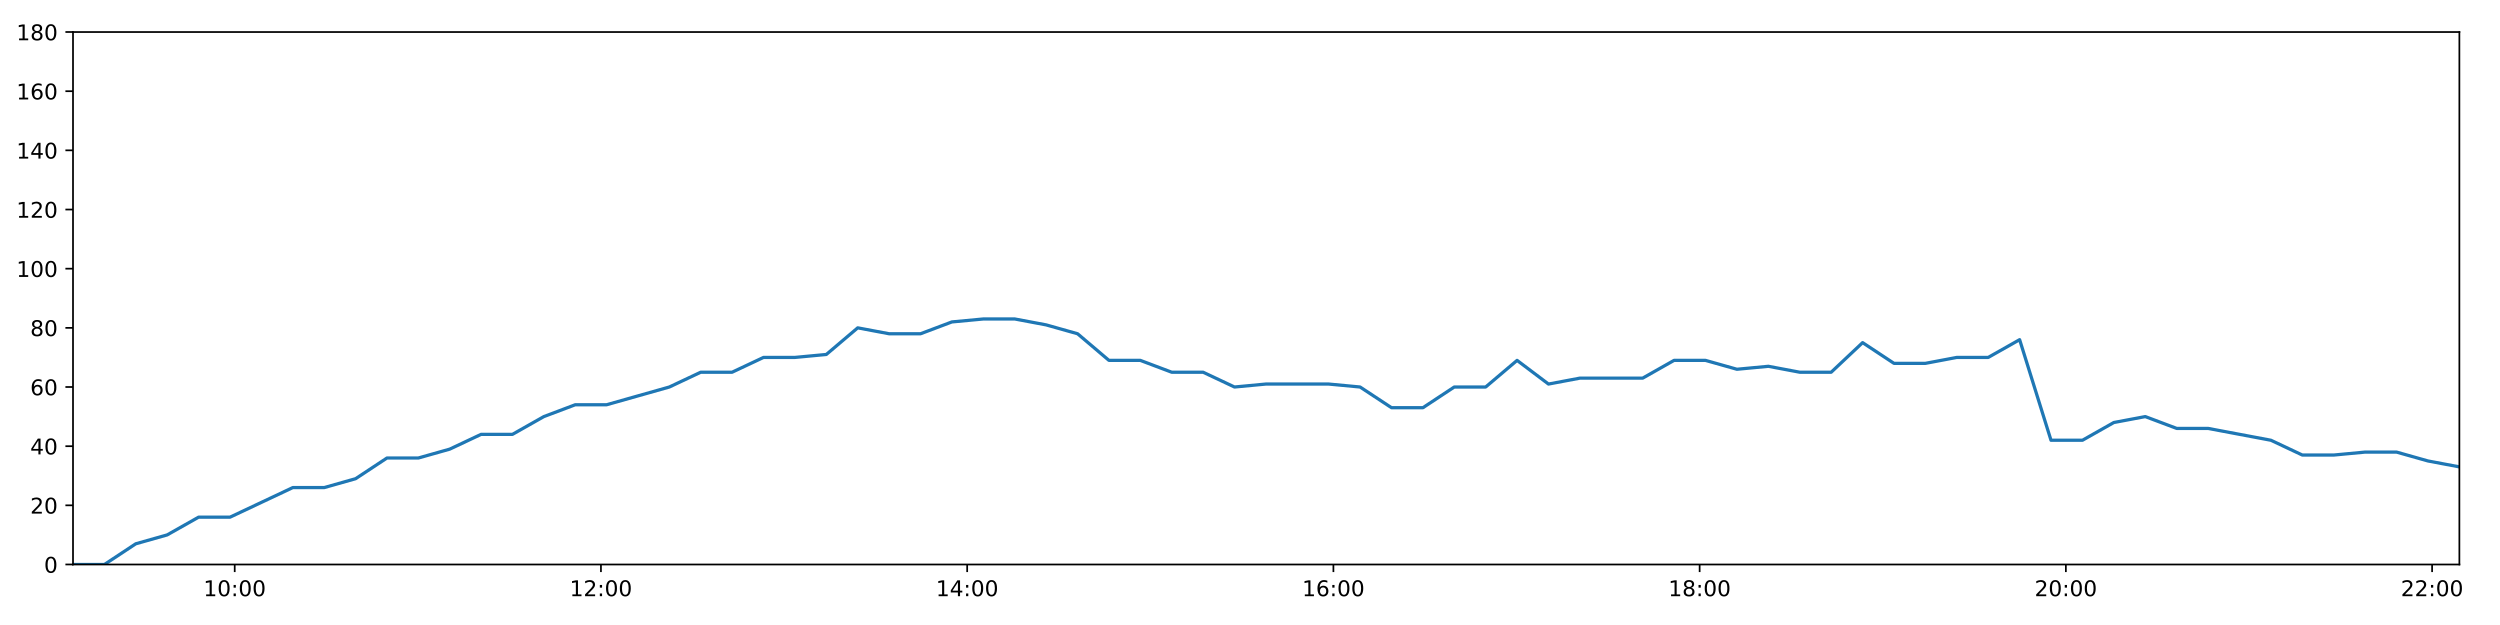
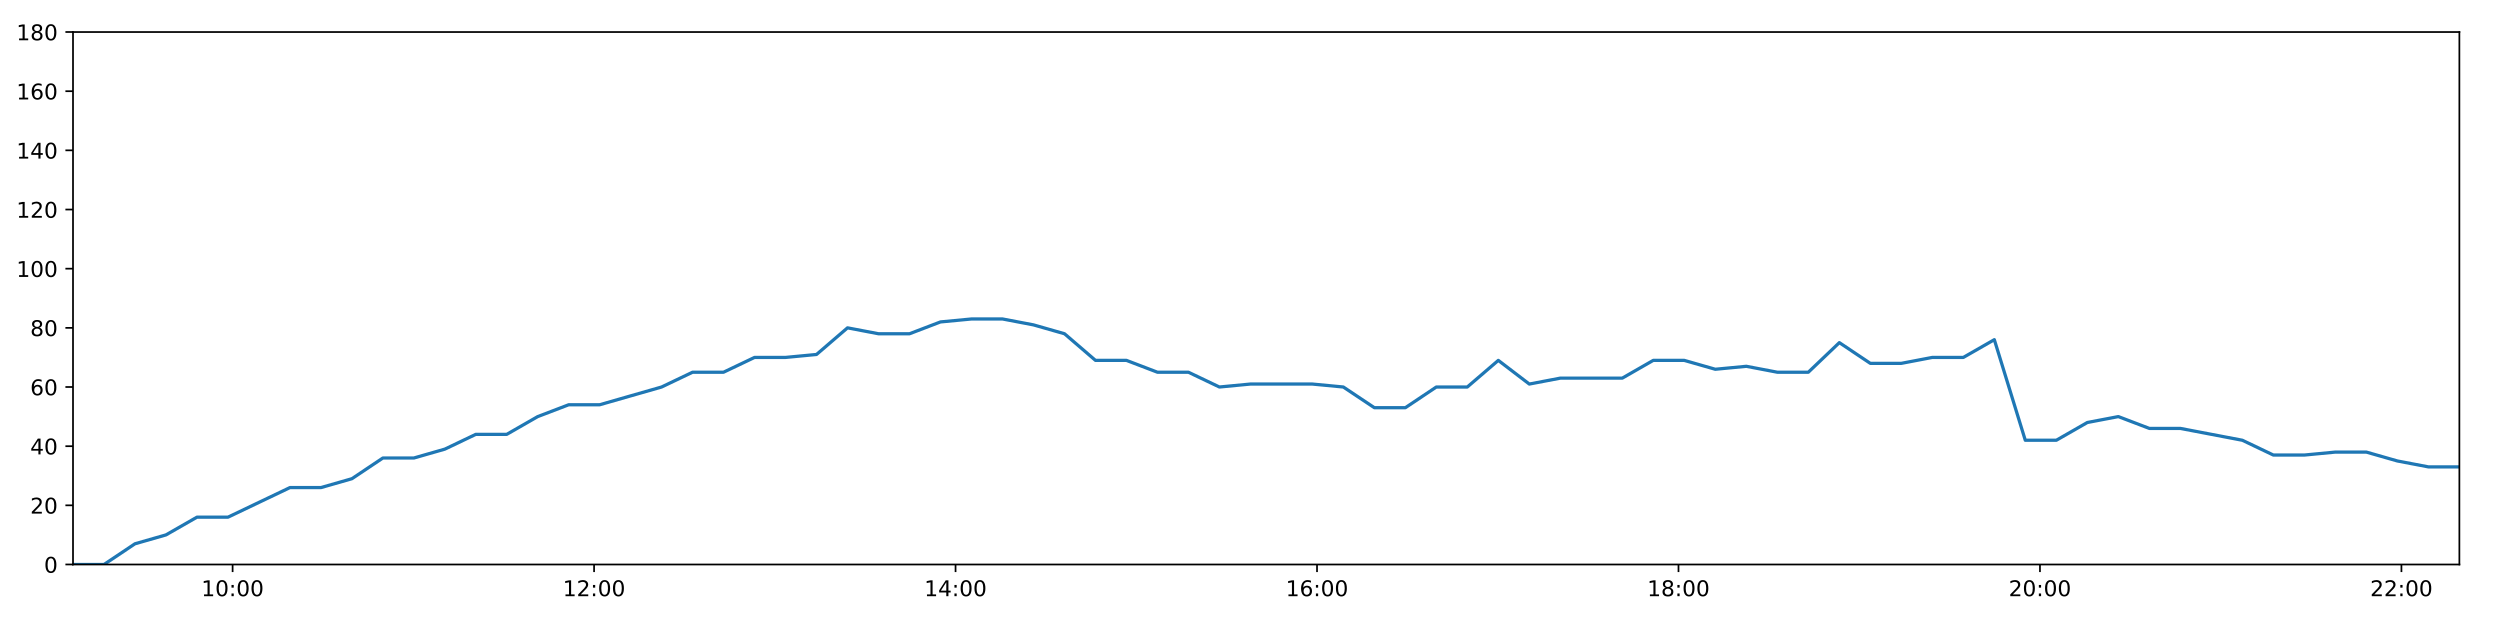
<svg xmlns="http://www.w3.org/2000/svg" xmlns:xlink="http://www.w3.org/1999/xlink" height="288pt" version="1.1" viewBox="0 0 1152 288" width="1152pt">
  <defs>
    <style type="text/css">
*{stroke-linecap:butt;stroke-linejoin:round;}
  </style>
  </defs>
  <g id="figure_1">
    <g id="patch_1">
      <path d="M 0 288  L 1152 288  L 1152 0  L 0 0  z " style="fill:#ffffff;" />
    </g>
    <g id="axes_1">
      <g id="patch_2">
        <path d="M 33.64 260.12  L 1133.28 260.12  L 1133.28 14.76  L 33.64 14.76  z " style="fill:#ffffff;" />
      </g>
      <g id="matplotlib.axis_1">
        <g id="xtick_1">
          <g id="line2d_1">
            <defs>
-               <path d="M 0 0  L 0 3.5  " id="mdd930e36d3" style="stroke:#000000;stroke-width:0.8;" />
-             </defs>
-             <g>
-               <use style="stroke:#000000;stroke-width:0.8;" x="108.154" xlink:href="#mdd930e36d3" y="260.12" />
+               <path d="M 0 0  L 0 3.5  " id="m1623b8389a" style="stroke:#000000;stroke-width:0.8;" />
+             </defs>
+             <g>
+               <use style="stroke:#000000;stroke-width:0.8;" x="107.186" xlink:href="#m1623b8389a" y="260.12" />
            </g>
          </g>
          <g id="text_1">
            <defs>
              <path d="M 12.406 8.297  L 28.516 8.297  L 28.516 63.922  L 10.984 60.406  L 10.984 69.391  L 28.422 72.906  L 38.281 72.906  L 38.281 8.297  L 54.391 8.297  L 54.391 0  L 12.406 0  z " id="DejaVuSans-49" />
              <path d="M 31.781 66.406  Q 24.172 66.406 20.328 58.906  Q 16.5 51.422 16.5 36.375  Q 16.5 21.391 20.328 13.891  Q 24.172 6.391 31.781 6.391  Q 39.453 6.391 43.281 13.891  Q 47.125 21.391 47.125 36.375  Q 47.125 51.422 43.281 58.906  Q 39.453 66.406 31.781 66.406  z M 31.781 74.219  Q 44.047 74.219 50.516 64.516  Q 56.984 54.828 56.984 36.375  Q 56.984 17.969 50.516 8.266  Q 44.047 -1.422 31.781 -1.422  Q 19.531 -1.422 13.062 8.266  Q 6.594 17.969 6.594 36.375  Q 6.594 54.828 13.062 64.516  Q 19.531 74.219 31.781 74.219  z " id="DejaVuSans-48" />
              <path d="M 11.719 12.406  L 22.016 12.406  L 22.016 0  L 11.719 0  z M 11.719 51.703  L 22.016 51.703  L 22.016 39.312  L 11.719 39.312  z " id="DejaVuSans-58" />
            </defs>
-             <g transform="translate(93.74484 274.7184)scale(0.1 -0.1)">
+             <g transform="translate(92.77617 274.7184)scale(0.1 -0.1)">
              <use xlink:href="#DejaVuSans-49" />
              <use x="63.623" xlink:href="#DejaVuSans-48" />
              <use x="127.246" xlink:href="#DejaVuSans-58" />
              <use x="160.938" xlink:href="#DejaVuSans-48" />
              <use x="224.561" xlink:href="#DejaVuSans-48" />
            </g>
          </g>
        </g>
        <g id="xtick_2">
          <g id="line2d_2">
            <g>
-               <use style="stroke:#000000;stroke-width:0.8;" x="276.914" xlink:href="#mdd930e36d3" y="260.12" />
+               <use style="stroke:#000000;stroke-width:0.8;" x="273.751" xlink:href="#m1623b8389a" y="260.12" />
            </g>
          </g>
          <g id="text_2">
            <defs>
              <path d="M 19.188 8.297  L 53.609 8.297  L 53.609 0  L 7.328 0  L 7.328 8.297  Q 12.938 14.109 22.625 23.891  Q 32.328 33.688 34.812 36.531  Q 39.547 41.844 41.422 45.531  Q 43.312 49.219 43.312 52.781  Q 43.312 58.594 39.234 62.25  Q 35.156 65.922 28.609 65.922  Q 23.969 65.922 18.812 64.312  Q 13.672 62.703 7.812 59.422  L 7.812 69.391  Q 13.766 71.781 18.938 73  Q 24.125 74.219 28.422 74.219  Q 39.75 74.219 46.484 68.547  Q 53.219 62.891 53.219 53.422  Q 53.219 48.922 51.531 44.891  Q 49.859 40.875 45.406 35.406  Q 44.188 33.984 37.641 27.219  Q 31.109 20.453 19.188 8.297  z " id="DejaVuSans-50" />
            </defs>
-             <g transform="translate(262.5044 274.7184)scale(0.1 -0.1)">
+             <g transform="translate(259.3419 274.7184)scale(0.1 -0.1)">
              <use xlink:href="#DejaVuSans-49" />
              <use x="63.623" xlink:href="#DejaVuSans-50" />
              <use x="127.246" xlink:href="#DejaVuSans-58" />
              <use x="160.938" xlink:href="#DejaVuSans-48" />
              <use x="224.561" xlink:href="#DejaVuSans-48" />
            </g>
          </g>
        </g>
        <g id="xtick_3">
          <g id="line2d_3">
            <g>
-               <use style="stroke:#000000;stroke-width:0.8;" x="445.673" xlink:href="#mdd930e36d3" y="260.12" />
+               <use style="stroke:#000000;stroke-width:0.8;" x="440.317" xlink:href="#m1623b8389a" y="260.12" />
            </g>
          </g>
          <g id="text_3">
            <defs>
              <path d="M 37.797 64.312  L 12.891 25.391  L 37.797 25.391  z M 35.203 72.906  L 47.609 72.906  L 47.609 25.391  L 58.016 25.391  L 58.016 17.188  L 47.609 17.188  L 47.609 0  L 37.797 0  L 37.797 17.188  L 4.891 17.188  L 4.891 26.703  z " id="DejaVuSans-52" />
            </defs>
-             <g transform="translate(431.264 274.7184)scale(0.1 -0.1)">
+             <g transform="translate(425.9076 274.7184)scale(0.1 -0.1)">
              <use xlink:href="#DejaVuSans-49" />
              <use x="63.623" xlink:href="#DejaVuSans-52" />
              <use x="127.246" xlink:href="#DejaVuSans-58" />
              <use x="160.938" xlink:href="#DejaVuSans-48" />
              <use x="224.561" xlink:href="#DejaVuSans-48" />
            </g>
          </g>
        </g>
        <g id="xtick_4">
          <g id="line2d_4">
            <g>
-               <use style="stroke:#000000;stroke-width:0.8;" x="614.433" xlink:href="#mdd930e36d3" y="260.12" />
+               <use style="stroke:#000000;stroke-width:0.8;" x="606.883" xlink:href="#m1623b8389a" y="260.12" />
            </g>
          </g>
          <g id="text_4">
            <defs>
              <path d="M 33.016 40.375  Q 26.375 40.375 22.484 35.828  Q 18.609 31.297 18.609 23.391  Q 18.609 15.531 22.484 10.953  Q 26.375 6.391 33.016 6.391  Q 39.656 6.391 43.531 10.953  Q 47.406 15.531 47.406 23.391  Q 47.406 31.297 43.531 35.828  Q 39.656 40.375 33.016 40.375  z M 52.594 71.297  L 52.594 62.312  Q 48.875 64.062 45.094 64.984  Q 41.312 65.922 37.594 65.922  Q 27.828 65.922 22.672 59.328  Q 17.531 52.734 16.797 39.406  Q 19.672 43.656 24.016 45.922  Q 28.375 48.188 33.594 48.188  Q 44.578 48.188 50.953 41.516  Q 57.328 34.859 57.328 23.391  Q 57.328 12.156 50.688 5.359  Q 44.047 -1.422 33.016 -1.422  Q 20.359 -1.422 13.672 8.266  Q 6.984 17.969 6.984 36.375  Q 6.984 53.656 15.188 63.938  Q 23.391 74.219 37.203 74.219  Q 40.922 74.219 44.703 73.484  Q 48.484 72.75 52.594 71.297  z " id="DejaVuSans-54" />
            </defs>
-             <g transform="translate(600.0235 274.7184)scale(0.1 -0.1)">
+             <g transform="translate(592.4733 274.7184)scale(0.1 -0.1)">
              <use xlink:href="#DejaVuSans-49" />
              <use x="63.623" xlink:href="#DejaVuSans-54" />
              <use x="127.246" xlink:href="#DejaVuSans-58" />
              <use x="160.938" xlink:href="#DejaVuSans-48" />
              <use x="224.561" xlink:href="#DejaVuSans-48" />
            </g>
          </g>
        </g>
        <g id="xtick_5">
          <g id="line2d_5">
            <g>
-               <use style="stroke:#000000;stroke-width:0.8;" x="783.192" xlink:href="#mdd930e36d3" y="260.12" />
+               <use style="stroke:#000000;stroke-width:0.8;" x="773.448" xlink:href="#m1623b8389a" y="260.12" />
            </g>
          </g>
          <g id="text_5">
            <defs>
              <path d="M 31.781 34.625  Q 24.75 34.625 20.719 30.859  Q 16.703 27.094 16.703 20.516  Q 16.703 13.922 20.719 10.156  Q 24.75 6.391 31.781 6.391  Q 38.812 6.391 42.859 10.172  Q 46.922 13.969 46.922 20.516  Q 46.922 27.094 42.891 30.859  Q 38.875 34.625 31.781 34.625  z M 21.922 38.812  Q 15.578 40.375 12.031 44.719  Q 8.5 49.078 8.5 55.328  Q 8.5 64.062 14.719 69.141  Q 20.953 74.219 31.781 74.219  Q 42.672 74.219 48.875 69.141  Q 55.078 64.062 55.078 55.328  Q 55.078 49.078 51.531 44.719  Q 48 40.375 41.703 38.812  Q 48.828 37.156 52.797 32.312  Q 56.781 27.484 56.781 20.516  Q 56.781 9.906 50.312 4.234  Q 43.844 -1.422 31.781 -1.422  Q 19.734 -1.422 13.25 4.234  Q 6.781 9.906 6.781 20.516  Q 6.781 27.484 10.781 32.312  Q 14.797 37.156 21.922 38.812  z M 18.312 54.391  Q 18.312 48.734 21.844 45.562  Q 25.391 42.391 31.781 42.391  Q 38.141 42.391 41.719 45.562  Q 45.312 48.734 45.312 54.391  Q 45.312 60.062 41.719 63.234  Q 38.141 66.406 31.781 66.406  Q 25.391 66.406 21.844 63.234  Q 18.312 60.062 18.312 54.391  z " id="DejaVuSans-56" />
            </defs>
-             <g transform="translate(768.7831 274.7184)scale(0.1 -0.1)">
+             <g transform="translate(759.039 274.7184)scale(0.1 -0.1)">
              <use xlink:href="#DejaVuSans-49" />
              <use x="63.623" xlink:href="#DejaVuSans-56" />
              <use x="127.246" xlink:href="#DejaVuSans-58" />
              <use x="160.938" xlink:href="#DejaVuSans-48" />
              <use x="224.561" xlink:href="#DejaVuSans-48" />
            </g>
          </g>
        </g>
        <g id="xtick_6">
          <g id="line2d_6">
            <g>
-               <use style="stroke:#000000;stroke-width:0.8;" x="951.952" xlink:href="#mdd930e36d3" y="260.12" />
+               <use style="stroke:#000000;stroke-width:0.8;" x="940.014" xlink:href="#m1623b8389a" y="260.12" />
            </g>
          </g>
          <g id="text_6">
-             <g transform="translate(937.5426 274.7184)scale(0.1 -0.1)">
+             <g transform="translate(925.6048 274.7184)scale(0.1 -0.1)">
              <use xlink:href="#DejaVuSans-50" />
              <use x="63.623" xlink:href="#DejaVuSans-48" />
              <use x="127.246" xlink:href="#DejaVuSans-58" />
              <use x="160.938" xlink:href="#DejaVuSans-48" />
              <use x="224.561" xlink:href="#DejaVuSans-48" />
            </g>
          </g>
        </g>
        <g id="xtick_7">
          <g id="line2d_7">
            <g>
-               <use style="stroke:#000000;stroke-width:0.8;" x="1120.712" xlink:href="#mdd930e36d3" y="260.12" />
+               <use style="stroke:#000000;stroke-width:0.8;" x="1106.58" xlink:href="#m1623b8389a" y="260.12" />
            </g>
          </g>
          <g id="text_7">
-             <g transform="translate(1106.302 274.7184)scale(0.1 -0.1)">
+             <g transform="translate(1092.17 274.7184)scale(0.1 -0.1)">
              <use xlink:href="#DejaVuSans-50" />
              <use x="63.623" xlink:href="#DejaVuSans-50" />
              <use x="127.246" xlink:href="#DejaVuSans-58" />
              <use x="160.938" xlink:href="#DejaVuSans-48" />
              <use x="224.561" xlink:href="#DejaVuSans-48" />
            </g>
          </g>
        </g>
      </g>
      <g id="matplotlib.axis_2">
        <g id="ytick_1">
          <g id="line2d_8">
            <defs>
-               <path d="M 0 0  L -3.5 0  " id="m357ffe0688" style="stroke:#000000;stroke-width:0.8;" />
-             </defs>
-             <g>
-               <use style="stroke:#000000;stroke-width:0.8;" x="33.64" xlink:href="#m357ffe0688" y="260.12" />
+               <path d="M 0 0  L -3.5 0  " id="m3e339c9989" style="stroke:#000000;stroke-width:0.8;" />
+             </defs>
+             <g>
+               <use style="stroke:#000000;stroke-width:0.8;" x="33.64" xlink:href="#m3e339c9989" y="260.12" />
            </g>
          </g>
          <g id="text_8">
            <g transform="translate(20.2775 263.9192)scale(0.1 -0.1)">
              <use xlink:href="#DejaVuSans-48" />
            </g>
          </g>
        </g>
        <g id="ytick_2">
          <g id="line2d_9">
            <g>
-               <use style="stroke:#000000;stroke-width:0.8;" x="33.64" xlink:href="#m357ffe0688" y="232.858" />
+               <use style="stroke:#000000;stroke-width:0.8;" x="33.64" xlink:href="#m3e339c9989" y="232.858" />
            </g>
          </g>
          <g id="text_9">
            <g transform="translate(13.915 236.657)scale(0.1 -0.1)">
              <use xlink:href="#DejaVuSans-50" />
              <use x="63.623" xlink:href="#DejaVuSans-48" />
            </g>
          </g>
        </g>
        <g id="ytick_3">
          <g id="line2d_10">
            <g>
-               <use style="stroke:#000000;stroke-width:0.8;" x="33.64" xlink:href="#m357ffe0688" y="205.596" />
+               <use style="stroke:#000000;stroke-width:0.8;" x="33.64" xlink:href="#m3e339c9989" y="205.596" />
            </g>
          </g>
          <g id="text_10">
            <g transform="translate(13.915 209.3948)scale(0.1 -0.1)">
              <use xlink:href="#DejaVuSans-52" />
              <use x="63.623" xlink:href="#DejaVuSans-48" />
            </g>
          </g>
        </g>
        <g id="ytick_4">
          <g id="line2d_11">
            <g>
-               <use style="stroke:#000000;stroke-width:0.8;" x="33.64" xlink:href="#m357ffe0688" y="178.333" />
+               <use style="stroke:#000000;stroke-width:0.8;" x="33.64" xlink:href="#m3e339c9989" y="178.333" />
            </g>
          </g>
          <g id="text_11">
            <g transform="translate(13.915 182.1326)scale(0.1 -0.1)">
              <use xlink:href="#DejaVuSans-54" />
              <use x="63.623" xlink:href="#DejaVuSans-48" />
            </g>
          </g>
        </g>
        <g id="ytick_5">
          <g id="line2d_12">
            <g>
-               <use style="stroke:#000000;stroke-width:0.8;" x="33.64" xlink:href="#m357ffe0688" y="151.071" />
+               <use style="stroke:#000000;stroke-width:0.8;" x="33.64" xlink:href="#m3e339c9989" y="151.071" />
            </g>
          </g>
          <g id="text_12">
            <g transform="translate(13.915 154.8703)scale(0.1 -0.1)">
              <use xlink:href="#DejaVuSans-56" />
              <use x="63.623" xlink:href="#DejaVuSans-48" />
            </g>
          </g>
        </g>
        <g id="ytick_6">
          <g id="line2d_13">
            <g>
-               <use style="stroke:#000000;stroke-width:0.8;" x="33.64" xlink:href="#m357ffe0688" y="123.809" />
+               <use style="stroke:#000000;stroke-width:0.8;" x="33.64" xlink:href="#m3e339c9989" y="123.809" />
            </g>
          </g>
          <g id="text_13">
            <g transform="translate(7.5525 127.6081)scale(0.1 -0.1)">
              <use xlink:href="#DejaVuSans-49" />
              <use x="63.623" xlink:href="#DejaVuSans-48" />
              <use x="127.246" xlink:href="#DejaVuSans-48" />
            </g>
          </g>
        </g>
        <g id="ytick_7">
          <g id="line2d_14">
            <g>
-               <use style="stroke:#000000;stroke-width:0.8;" x="33.64" xlink:href="#m357ffe0688" y="96.547" />
+               <use style="stroke:#000000;stroke-width:0.8;" x="33.64" xlink:href="#m3e339c9989" y="96.547" />
            </g>
          </g>
          <g id="text_14">
            <g transform="translate(7.5525 100.3459)scale(0.1 -0.1)">
              <use xlink:href="#DejaVuSans-49" />
              <use x="63.623" xlink:href="#DejaVuSans-50" />
              <use x="127.246" xlink:href="#DejaVuSans-48" />
            </g>
          </g>
        </g>
        <g id="ytick_8">
          <g id="line2d_15">
            <g>
-               <use style="stroke:#000000;stroke-width:0.8;" x="33.64" xlink:href="#m357ffe0688" y="69.284" />
+               <use style="stroke:#000000;stroke-width:0.8;" x="33.64" xlink:href="#m3e339c9989" y="69.284" />
            </g>
          </g>
          <g id="text_15">
            <g transform="translate(7.5525 73.08366)scale(0.1 -0.1)">
              <use xlink:href="#DejaVuSans-49" />
              <use x="63.623" xlink:href="#DejaVuSans-52" />
              <use x="127.246" xlink:href="#DejaVuSans-48" />
            </g>
          </g>
        </g>
        <g id="ytick_9">
          <g id="line2d_16">
            <g>
-               <use style="stroke:#000000;stroke-width:0.8;" x="33.64" xlink:href="#m357ffe0688" y="42.022" />
+               <use style="stroke:#000000;stroke-width:0.8;" x="33.64" xlink:href="#m3e339c9989" y="42.022" />
            </g>
          </g>
          <g id="text_16">
            <g transform="translate(7.5525 45.82144)scale(0.1 -0.1)">
              <use xlink:href="#DejaVuSans-49" />
              <use x="63.623" xlink:href="#DejaVuSans-54" />
              <use x="127.246" xlink:href="#DejaVuSans-48" />
            </g>
          </g>
        </g>
        <g id="ytick_10">
          <g id="line2d_17">
            <g>
-               <use style="stroke:#000000;stroke-width:0.8;" x="33.64" xlink:href="#m357ffe0688" y="14.76" />
+               <use style="stroke:#000000;stroke-width:0.8;" x="33.64" xlink:href="#m3e339c9989" y="14.76" />
            </g>
          </g>
          <g id="text_17">
            <g transform="translate(7.5525 18.55922)scale(0.1 -0.1)">
              <use xlink:href="#DejaVuSans-49" />
              <use x="63.623" xlink:href="#DejaVuSans-56" />
              <use x="127.246" xlink:href="#DejaVuSans-48" />
            </g>
          </g>
        </g>
      </g>
      <g id="line2d_18">
-         <path clip-path="url(#p6a3e414bfd)" d="M 33.64 260.12  L 48.11 260.12  L 62.564 250.578  L 77.025 246.489  L 91.511 238.31  L 105.998 238.31  L 120.46 231.495  L 134.918 224.679  L 149.392 224.679  L 163.85 220.59  L 178.314 211.048  L 192.778 211.048  L 207.24 206.959  L 221.696 200.143  L 236.151 200.143  L 250.608 191.964  L 265.062 186.512  L 279.513 186.512  L 293.975 182.423  L 308.433 178.333  L 322.893 171.518  L 337.348 171.518  L 351.833 164.702  L 366.285 164.702  L 380.768 163.339  L 395.236 151.071  L 409.712 153.797  L 424.177 153.797  L 438.631 148.345  L 453.117 146.982  L 467.604 146.982  L 482.067 149.708  L 496.553 153.797  L 511.005 166.065  L 525.467 166.065  L 539.925 171.518  L 554.392 171.518  L 568.859 178.333  L 583.318 176.97  L 597.782 176.97  L 612.264 176.97  L 626.719 178.333  L 641.211 187.875  L 655.674 187.875  L 670.126 178.333  L 684.591 178.333  L 699.072 166.065  L 713.541 176.97  L 728.021 174.244  L 742.491 174.244  L 756.952 174.244  L 771.402 166.065  L 785.887 166.065  L 800.378 170.155  L 814.855 168.792  L 829.336 171.518  L 843.813 171.518  L 858.293 157.887  L 872.745 167.428  L 887.229 167.428  L 901.688 164.702  L 916.174 164.702  L 930.642 156.524  L 945.1 202.869  L 959.592 202.869  L 974.06 194.691  L 988.542 191.964  L 1003.032 197.417  L 1017.514 197.417  L 1031.974 200.143  L 1046.44 202.869  L 1060.921 209.685  L 1075.375 209.685  L 1089.859 208.322  L 1104.321 208.322  L 1118.799 212.411  L 1133.28 215.137  " style="fill:none;stroke:#1f77b4;stroke-linecap:square;stroke-width:1.5;" />
+         <path clip-path="url(#pfdcfd1f9e0)" d="M 33.64 260.12  L 47.922 260.12  L 62.188 250.578  L 76.461 246.489  L 90.759 238.31  L 105.058 238.31  L 119.331 231.495  L 133.602 224.679  L 147.888 224.679  L 162.157 220.59  L 176.433 211.048  L 190.71 211.048  L 204.984 206.959  L 219.251 200.143  L 233.518 200.143  L 247.787 191.964  L 262.053 186.512  L 276.316 186.512  L 290.591 182.423  L 304.861 178.333  L 319.133 171.518  L 333.4 171.518  L 347.696 164.702  L 361.96 164.702  L 376.256 163.339  L 390.535 151.071  L 404.823 153.797  L 419.1 153.797  L 433.366 148.345  L 447.664 146.982  L 461.963 146.982  L 476.237 149.708  L 490.535 153.797  L 504.799 166.065  L 519.073 166.065  L 533.343 171.518  L 547.622 171.518  L 561.901 178.333  L 576.173 176.97  L 590.449 176.97  L 604.742 176.97  L 619.009 178.333  L 633.313 187.875  L 647.587 187.875  L 661.852 178.333  L 676.129 178.333  L 690.422 166.065  L 704.702 176.97  L 718.994 174.244  L 733.276 174.244  L 747.549 174.244  L 761.812 166.065  L 776.108 166.065  L 790.41 170.155  L 804.7 168.792  L 818.992 171.518  L 833.28 171.518  L 847.573 157.887  L 861.837 167.428  L 876.132 167.428  L 890.404 164.702  L 904.702 164.702  L 918.982 156.524  L 933.251 202.869  L 947.555 202.869  L 961.835 194.691  L 976.128 191.964  L 990.43 197.417  L 1004.724 197.417  L 1018.996 200.143  L 1033.274 202.869  L 1047.566 209.685  L 1061.832 209.685  L 1076.128 208.322  L 1090.403 208.322  L 1104.692 212.411  L 1118.985 215.137  L 1133.28 215.137  " style="fill:none;stroke:#1f77b4;stroke-linecap:square;stroke-width:1.5;" />
      </g>
      <g id="patch_3">
        <path d="M 33.64 260.12  L 33.64 14.76  " style="fill:none;stroke:#000000;stroke-linecap:square;stroke-linejoin:miter;stroke-width:0.8;" />
      </g>
      <g id="patch_4">
        <path d="M 1133.28 260.12  L 1133.28 14.76  " style="fill:none;stroke:#000000;stroke-linecap:square;stroke-linejoin:miter;stroke-width:0.8;" />
      </g>
      <g id="patch_5">
        <path d="M 33.64 260.12  L 1133.28 260.12  " style="fill:none;stroke:#000000;stroke-linecap:square;stroke-linejoin:miter;stroke-width:0.8;" />
      </g>
      <g id="patch_6">
        <path d="M 33.64 14.76  L 1133.28 14.76  " style="fill:none;stroke:#000000;stroke-linecap:square;stroke-linejoin:miter;stroke-width:0.8;" />
      </g>
    </g>
  </g>
  <defs>
-     <clipPath id="p6a3e414bfd">
+     <clipPath id="pfdcfd1f9e0">
      <rect height="245.36" width="1099.64" x="33.64" y="14.76" />
    </clipPath>
  </defs>
</svg>
